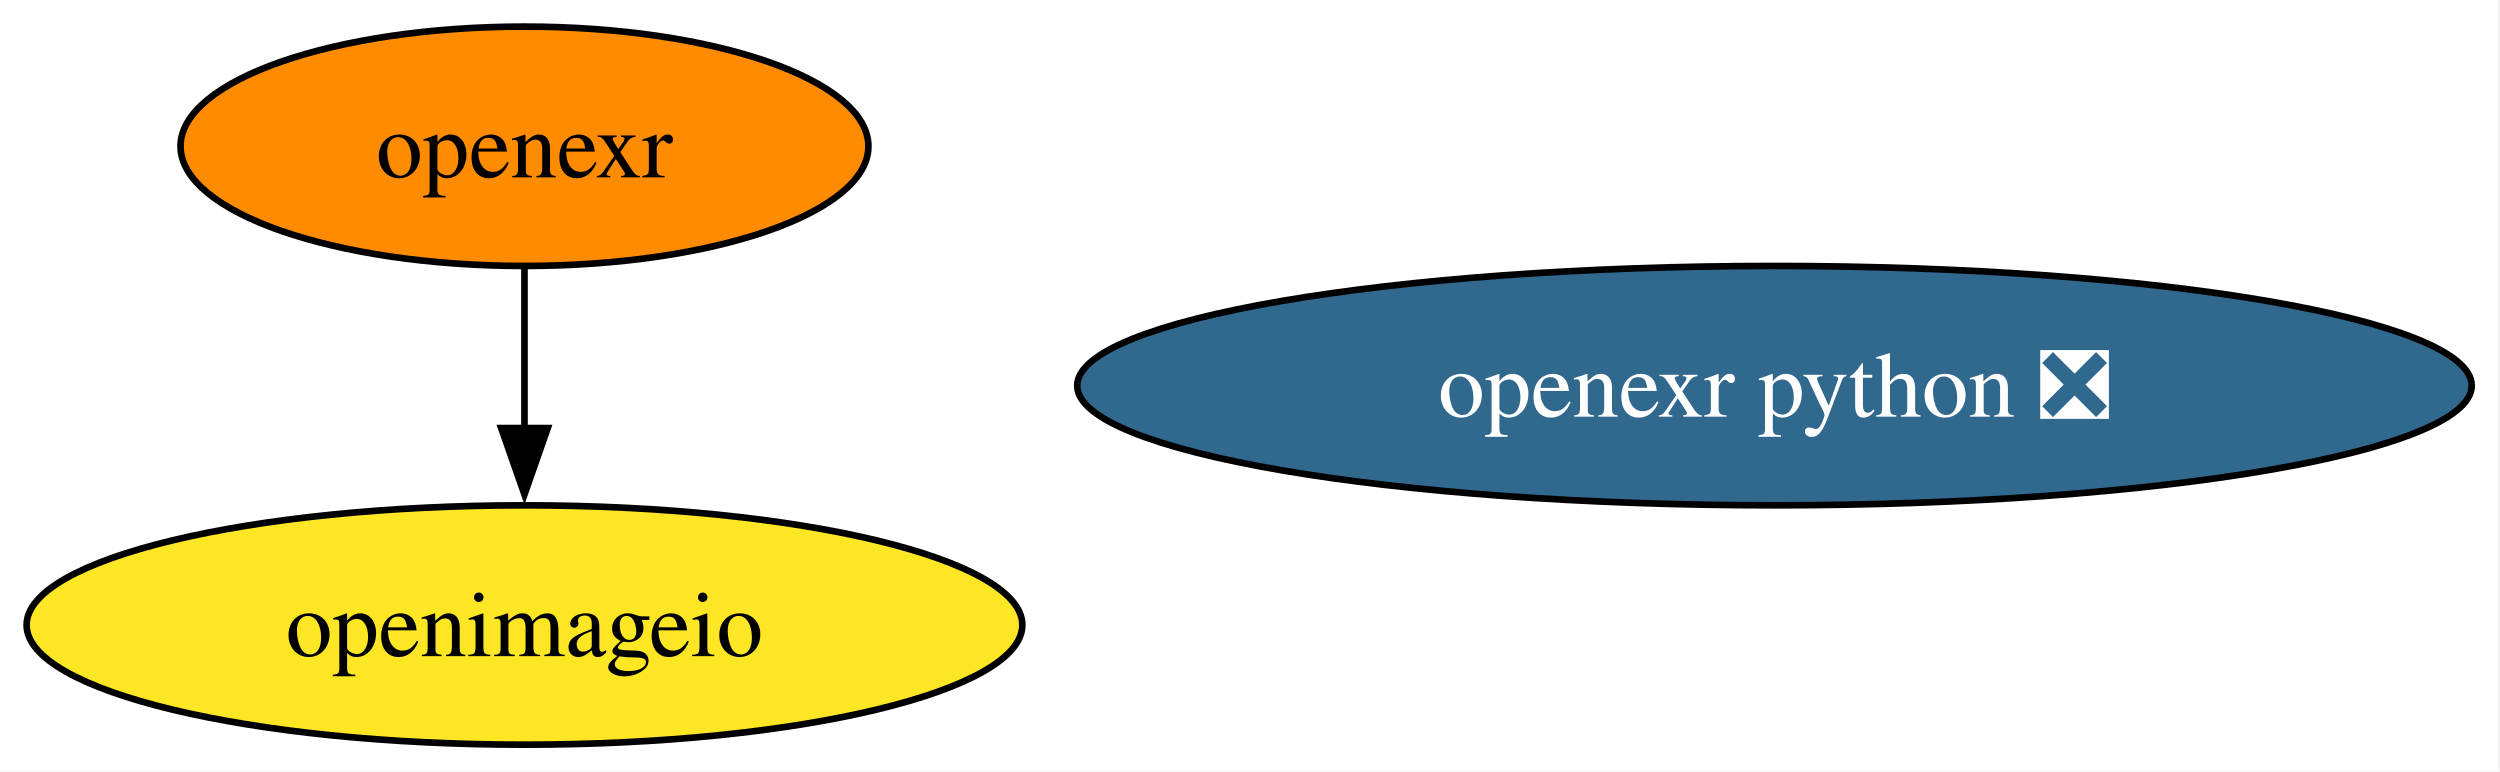
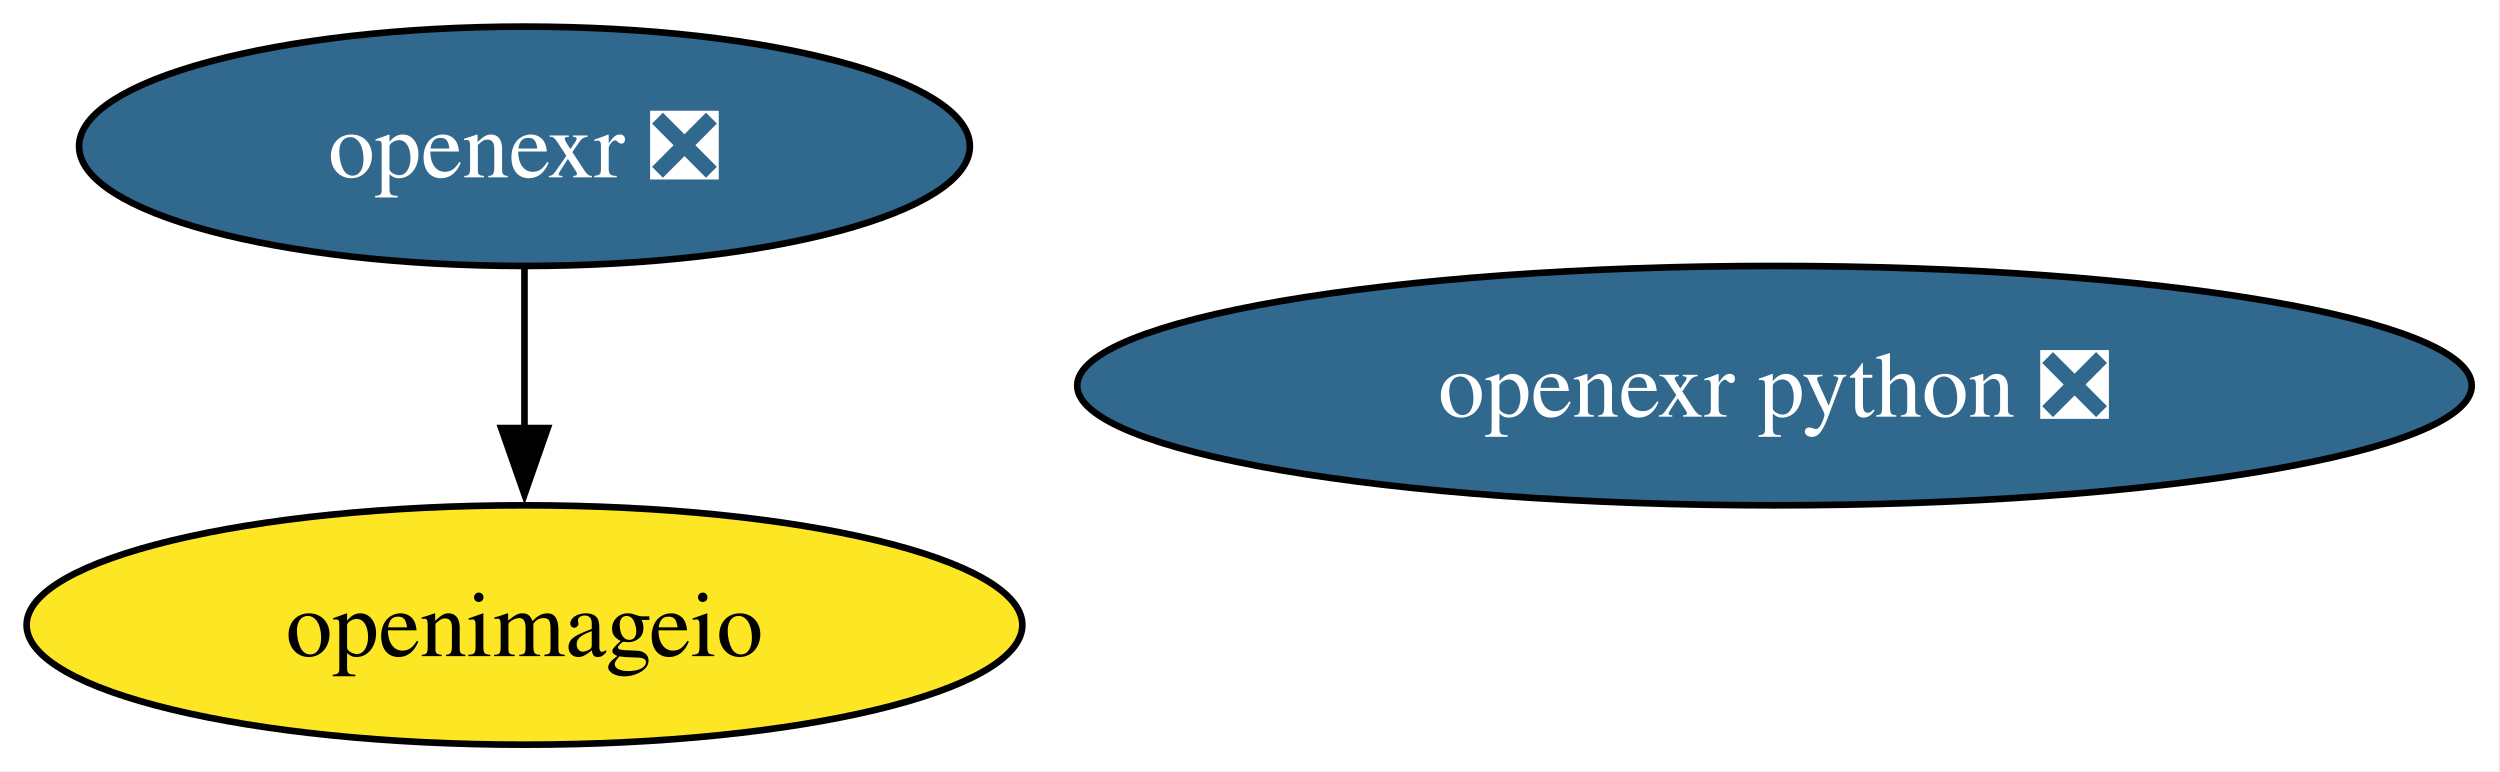
<svg xmlns="http://www.w3.org/2000/svg" xmlns:xlink="http://www.w3.org/1999/xlink" width="376pt" height="116pt" viewBox="0.00 0.00 376.00 116.00">
  <g id="graph0" class="graph" transform="scale(1 1) rotate(0) translate(4 112)">
    <polygon fill="white" stroke="none" points="-4,4 -4,-112 371.75,-112 371.75,4 -4,4" />
    <g id="node1" class="node">
      <g id="a_node1">
-         <a xlink:href="https://github.com/conda-forge/openexr-feedstock" xlink:title="openexr">
-           <ellipse fill="#ff8c00" stroke="black" cx="74.88" cy="-90" rx="51.73" ry="18" />
-           <text xml:space="preserve" text-anchor="middle" x="74.88" y="-85.33" font-family="Times,serif" font-size="14.00">openexr</text>
+         <a xlink:href="https://github.com/conda-forge/openexr-feedstock/pull/85" xlink:title="openexr ❎">
+           <ellipse fill="#31688e" stroke="black" cx="74.88" cy="-90" rx="66.99" ry="18" />
+           <text xml:space="preserve" text-anchor="middle" x="74.88" y="-85.33" font-family="Times,serif" font-size="14.00" fill="white">openexr ❎</text>
        </a>
      </g>
    </g>
    <g id="node2" class="node">
      <g id="a_node2">
        <a xlink:href="https://github.com/conda-forge/openimageio-feedstock" xlink:title="openimageio">
          <ellipse fill="#fde725" stroke="black" cx="74.88" cy="-18" rx="74.88" ry="18" />
          <text xml:space="preserve" text-anchor="middle" x="74.88" y="-13.32" font-family="Times,serif" font-size="14.00">openimageio</text>
        </a>
      </g>
    </g>
    <g id="edge1" class="edge">
      <path fill="none" stroke="black" d="M74.88,-71.7C74.88,-64.41 74.88,-55.73 74.88,-47.54" />
      <polygon fill="black" stroke="black" points="78.38,-47.62 74.88,-37.62 71.38,-47.62 78.38,-47.62" />
    </g>
    <g id="node3" class="node">
      <g id="a_node3">
        <a xlink:href="https://github.com/conda-forge/openexr-python-feedstock/pull/44" xlink:title="openexr python ❎">
          <ellipse fill="#31688e" stroke="black" cx="262.88" cy="-54" rx="104.87" ry="18" />
          <text xml:space="preserve" text-anchor="middle" x="262.88" y="-49.33" font-family="Times,serif" font-size="14.00" fill="white">openexr python ❎</text>
        </a>
      </g>
    </g>
  </g>
</svg>
